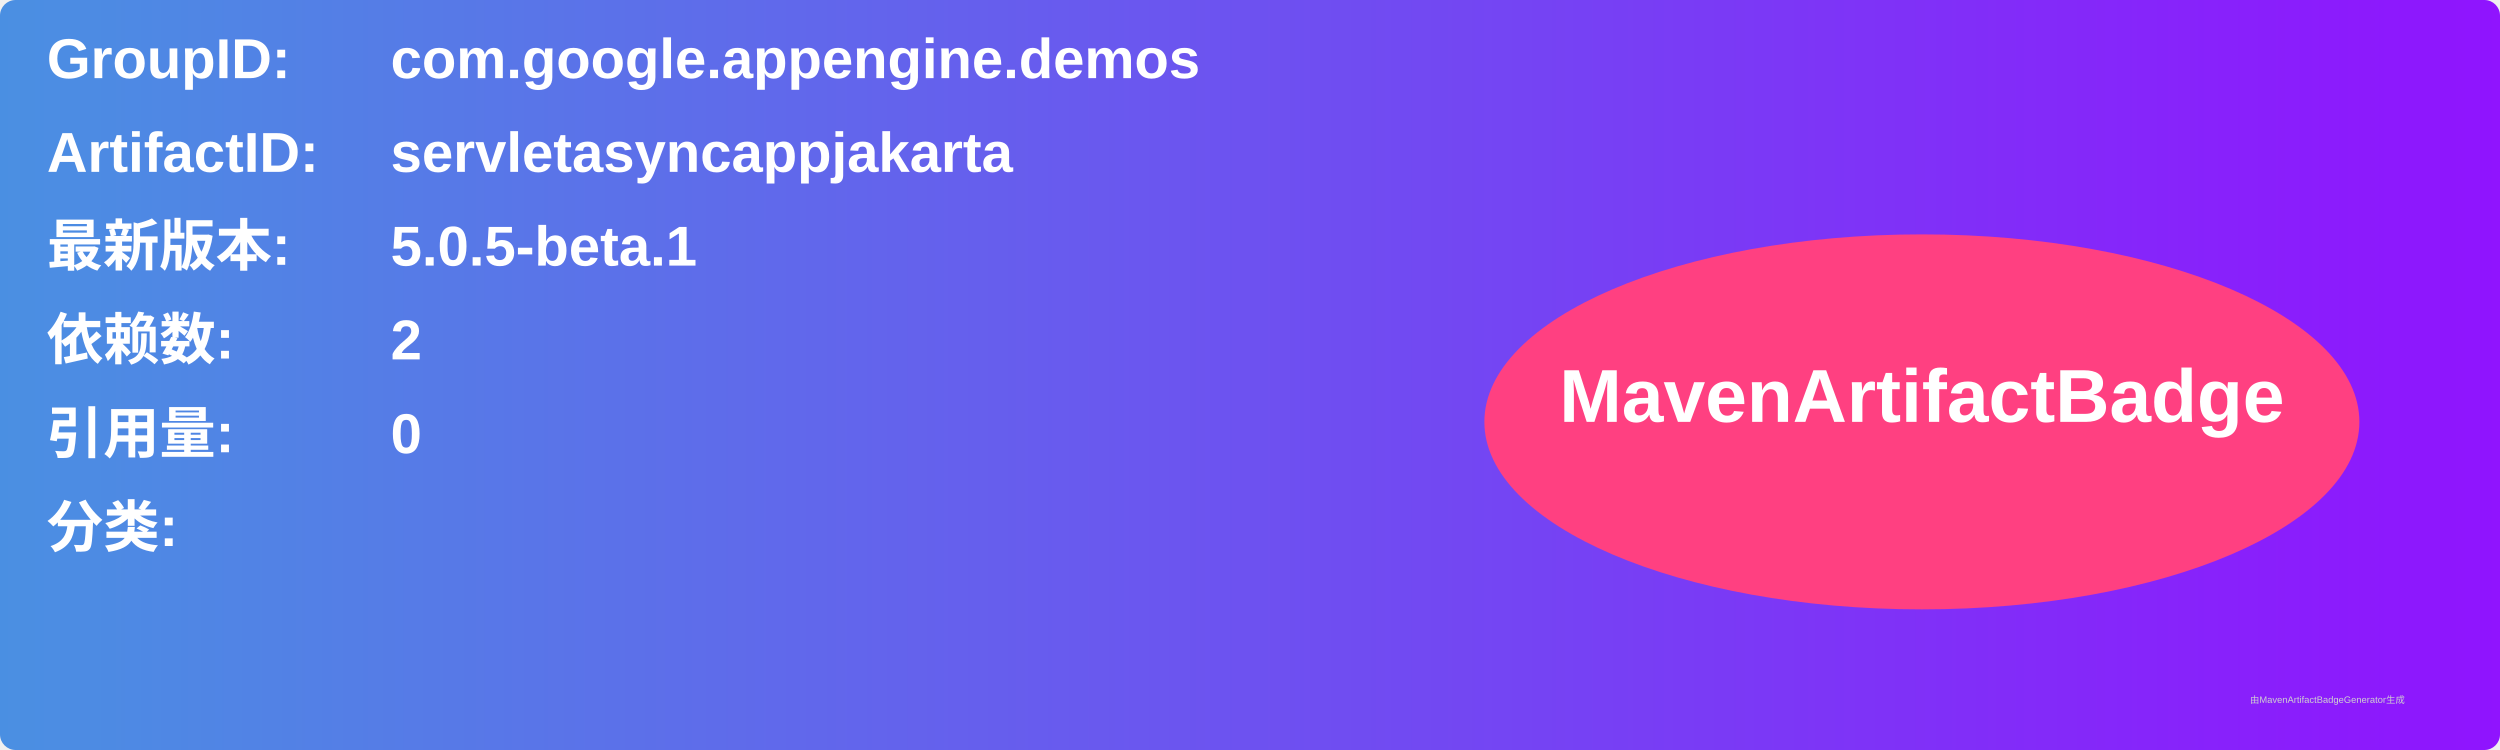
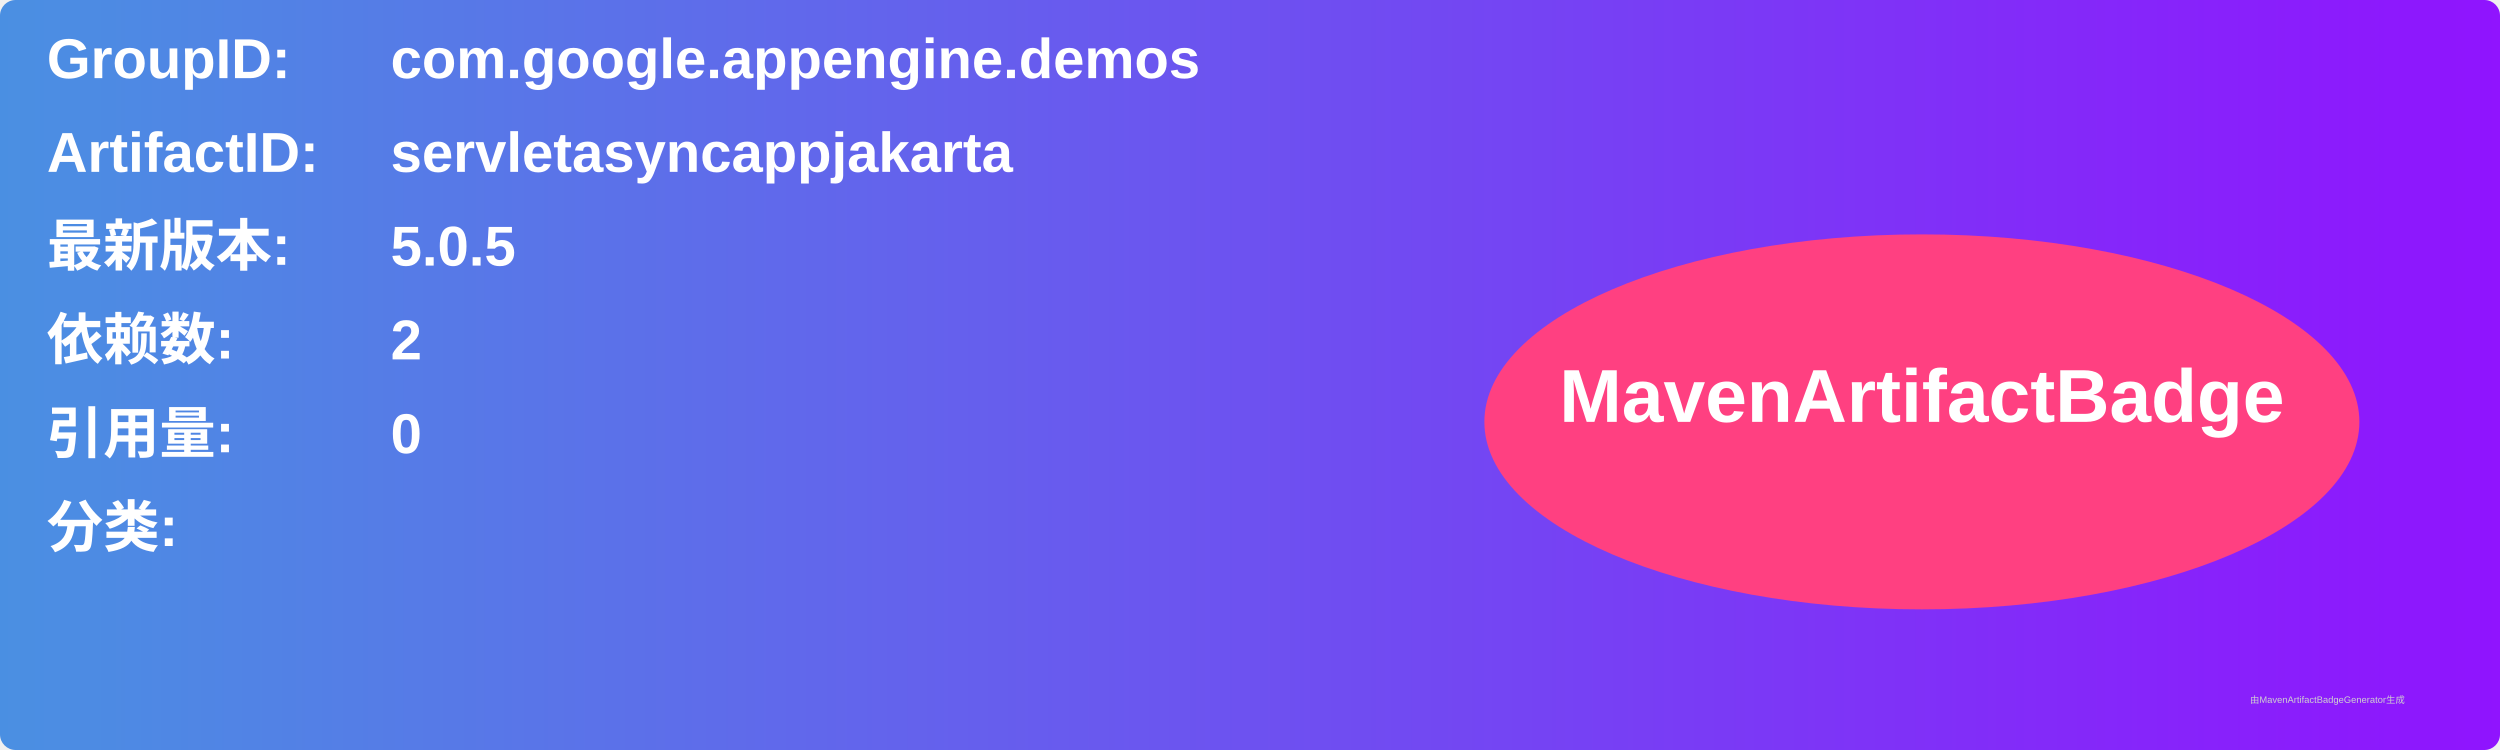
<svg xmlns="http://www.w3.org/2000/svg" width="800" height="240" viewBox="0 0 800 240">
  <linearGradient id="grad" x1="0%" y1="0%" x2="100%" y2="0%">
    <stop offset="0%" stop-color="#4a90e2" />
    <stop offset="100%" stop-color="#9013fe" />
  </linearGradient>
  <rect width="100%" height="100%" rx="5" ry="5" fill="url(#grad)" />
  <g transform="translate(15, 15)">
    <text x="0" y="10" font-family="Arial" font-size="18" fill="white" font-weight="bold" width="260">GroupID:</text>
    <text x="110" y="10" font-family="Arial" font-size="18" fill="white" font-weight="bold" width="460">com.google.appengine.demos</text>
    <text x="0" y="40" font-family="Arial" font-size="18" fill="white" font-weight="bold" width="260">ArtifactID:</text>
    <text x="110" y="40" font-family="Arial" font-size="18" fill="white" font-weight="bold" width="460">servletasyncappjakarta</text>
    <text x="0" y="70" font-family="Arial" font-size="18" fill="white" font-weight="bold">最新版本:</text>
    <text x="110" y="70" font-family="Arial" font-size="18" fill="white" font-weight="bold">
-       <tspan font-weight="bold">5.0.5-beta.1</tspan>
+       <tspan font-weight="bold">5.0.5</tspan>
    </text>
    <text x="0" y="100" font-family="Arial" font-size="18" fill="white" font-weight="bold">依赖数: </text>
    <text x="110" y="100" font-family="Arial" font-size="18" fill="white">
      <tspan font-weight="bold">2</tspan>
    </text>
    <text x="0" y="130" font-family="Arial" font-size="18" fill="white" font-weight="bold">引用量: </text>
    <text x="110" y="130" font-family="Arial" font-size="18" fill="white">
      <tspan font-weight="bold">0</tspan>
    </text>
    <text x="0" y="160" font-family="Arial" font-size="18" fill="white" font-weight="bold">分类:</text>
    <text x="10" y="190" font-family="Arial" font-size="10" fill="white">
      <tspan font-weight="bold" />
    </text>
    <ellipse cx="600" cy="120" rx="140" ry="60" fill="#ff4081" />
    <text x="600" y="120" text-anchor="middle" font-family="Arial" font-size="24" fill="white" font-weight="bold">MavenArtifactBadge</text>
  </g>
  <text x="720" y="225" font-family="Arial" font-size="3" fill="#d0d0d0">由MavenArtifactBadgeGenerator生成</text>
</svg>
